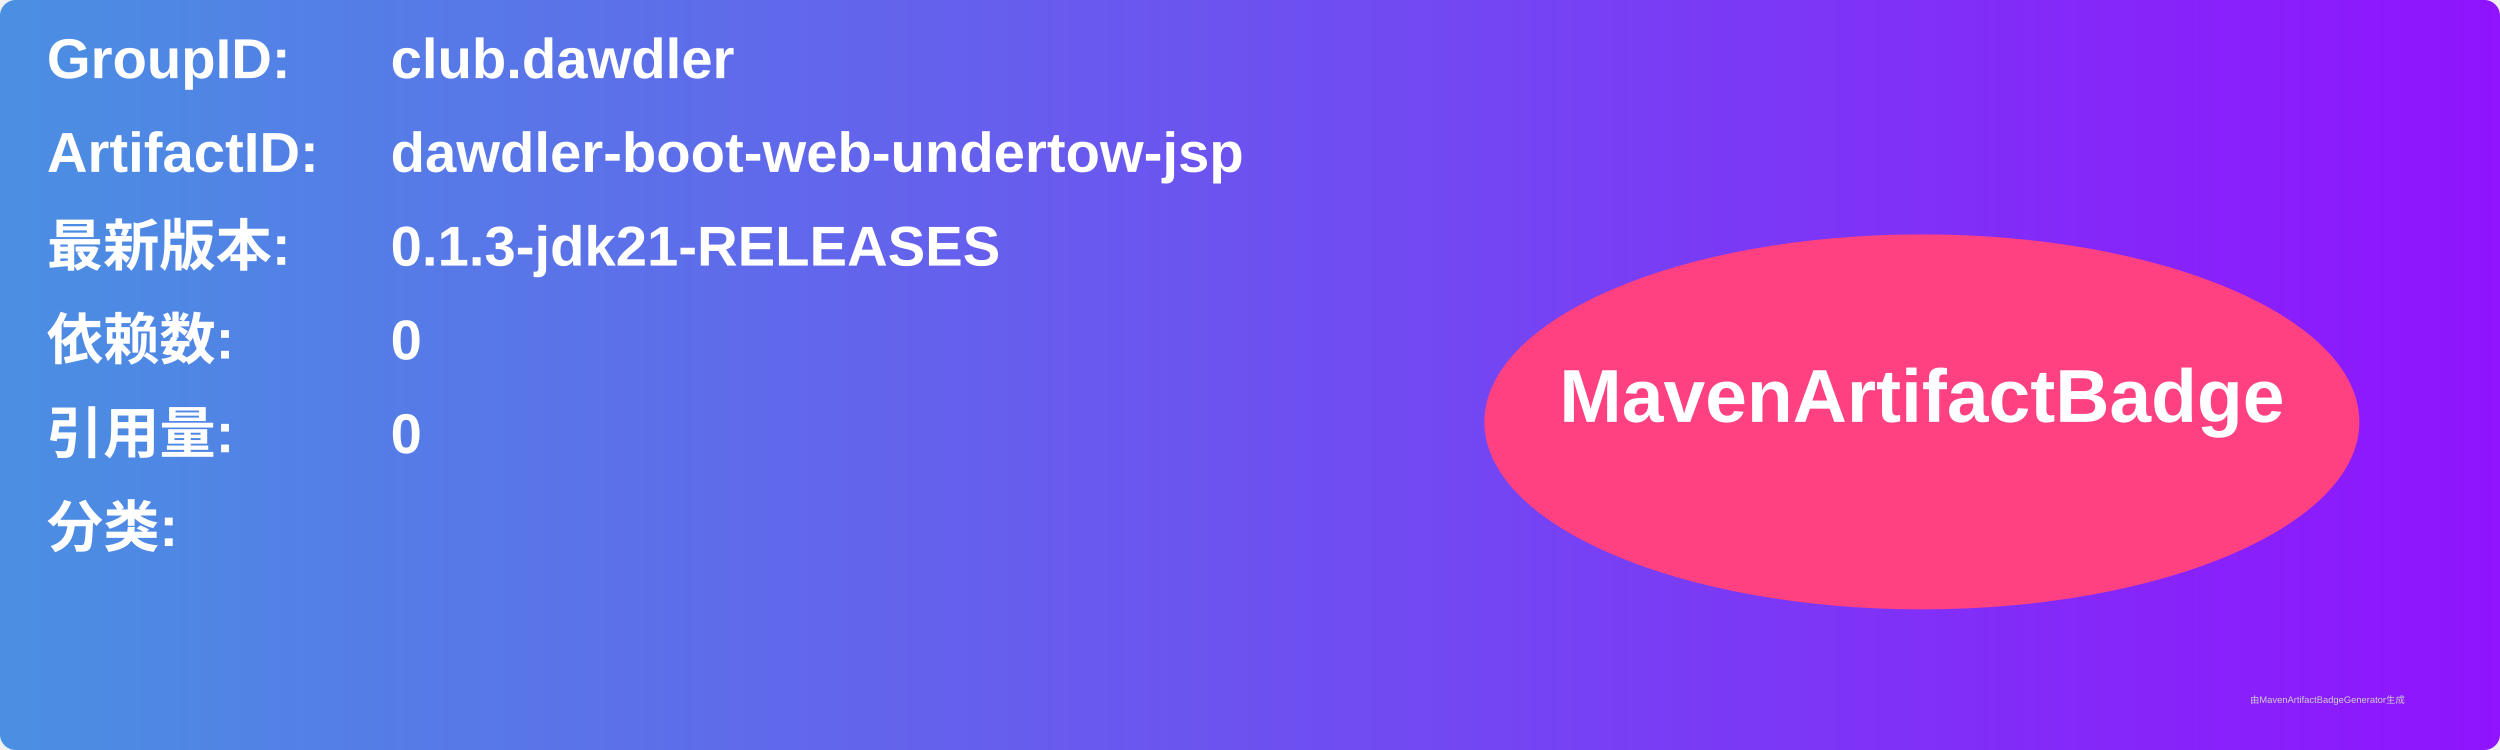
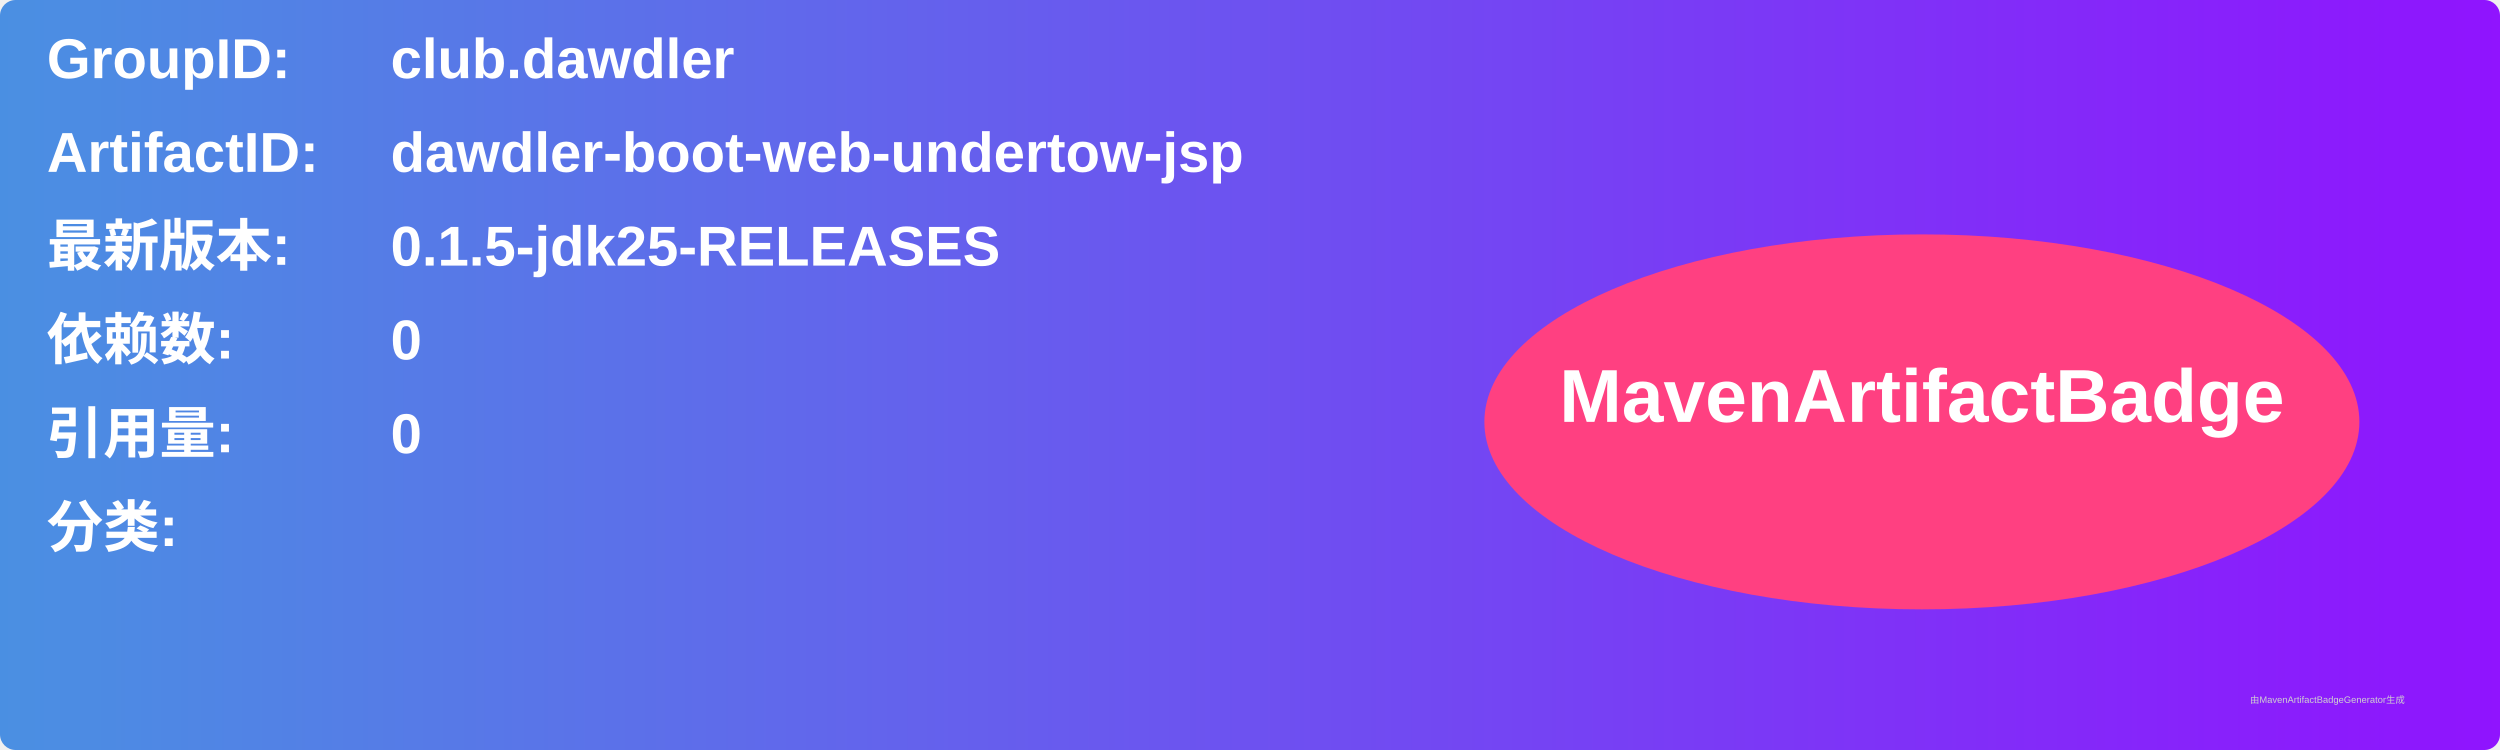
<svg xmlns="http://www.w3.org/2000/svg" width="800" height="240" viewBox="0 0 800 240">
  <linearGradient id="grad" x1="0%" y1="0%" x2="100%" y2="0%">
    <stop offset="0%" stop-color="#4a90e2" />
    <stop offset="100%" stop-color="#9013fe" />
  </linearGradient>
  <rect width="100%" height="100%" rx="5" ry="5" fill="url(#grad)" />
  <g transform="translate(15, 15)">
    <text x="0" y="10" font-family="Arial" font-size="18" fill="white" font-weight="bold" width="260">GroupID:</text>
    <text x="110" y="10" font-family="Arial" font-size="18" fill="white" font-weight="bold" width="460">club.dawdler</text>
    <text x="0" y="40" font-family="Arial" font-size="18" fill="white" font-weight="bold" width="260">ArtifactID:</text>
    <text x="110" y="40" font-family="Arial" font-size="18" fill="white" font-weight="bold" width="460">dawdler-boot-web-undertow-jsp</text>
    <text x="0" y="70" font-family="Arial" font-size="18" fill="white" font-weight="bold">最新版本:</text>
    <text x="110" y="70" font-family="Arial" font-size="18" fill="white" font-weight="bold">
-       <tspan font-weight="bold">0.1.3-jdk21-RELEASES</tspan>
+       <tspan font-weight="bold">0.1.5-jdk25-RELEASES</tspan>
    </text>
    <text x="0" y="100" font-family="Arial" font-size="18" fill="white" font-weight="bold">依赖数: </text>
    <text x="110" y="100" font-family="Arial" font-size="18" fill="white">
      <tspan font-weight="bold">0</tspan>
    </text>
    <text x="0" y="130" font-family="Arial" font-size="18" fill="white" font-weight="bold">引用量: </text>
    <text x="110" y="130" font-family="Arial" font-size="18" fill="white">
      <tspan font-weight="bold">0</tspan>
    </text>
    <text x="0" y="160" font-family="Arial" font-size="18" fill="white" font-weight="bold">分类:</text>
    <text x="10" y="190" font-family="Arial" font-size="10" fill="white">
      <tspan font-weight="bold" />
    </text>
    <ellipse cx="600" cy="120" rx="140" ry="60" fill="#ff4081" />
    <text x="600" y="120" text-anchor="middle" font-family="Arial" font-size="24" fill="white" font-weight="bold">MavenArtifactBadge</text>
  </g>
  <text x="720" y="225" font-family="Arial" font-size="3" fill="#d0d0d0">由MavenArtifactBadgeGenerator生成</text>
</svg>
